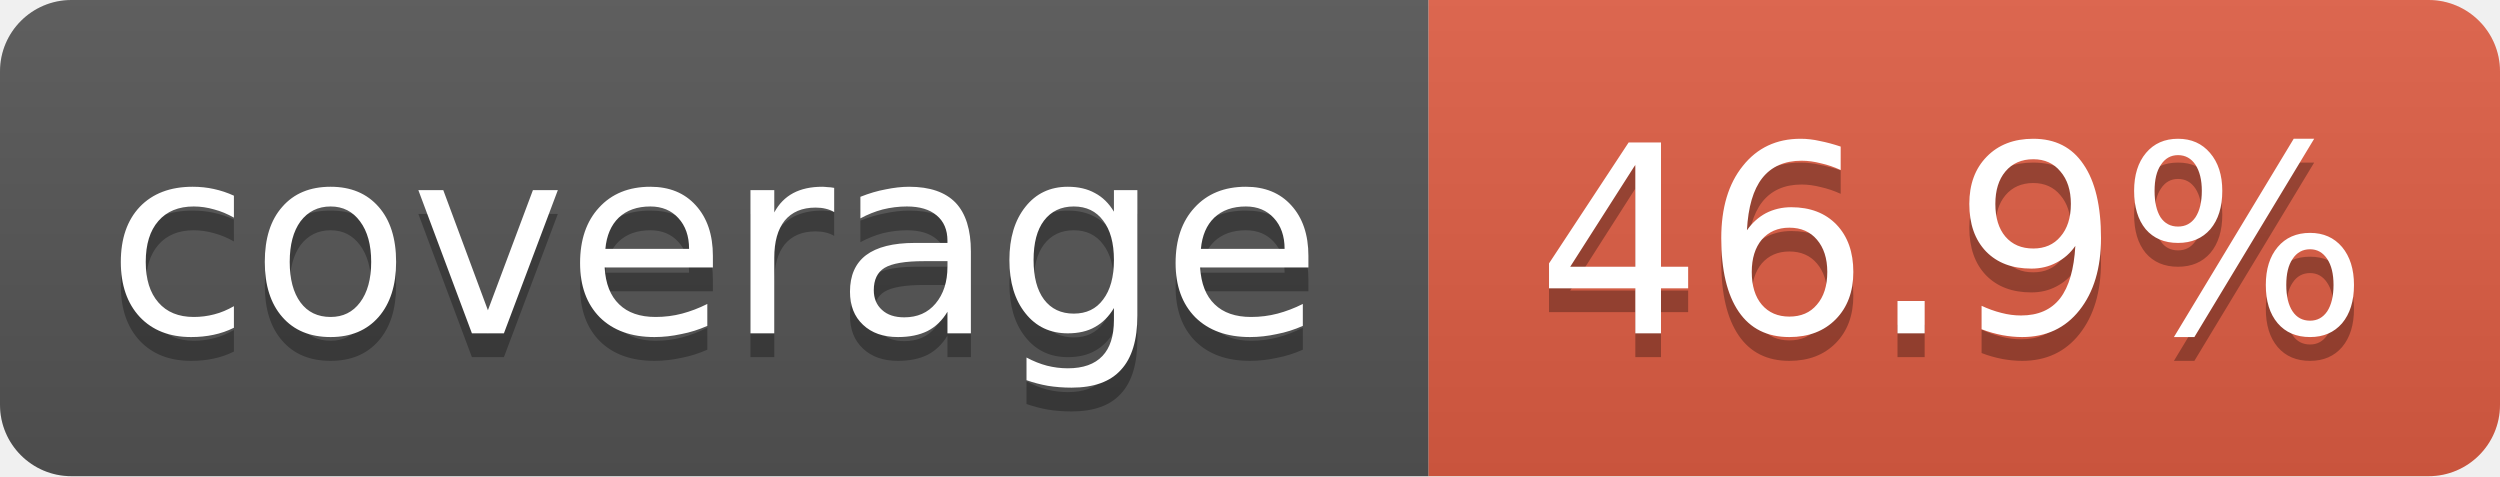
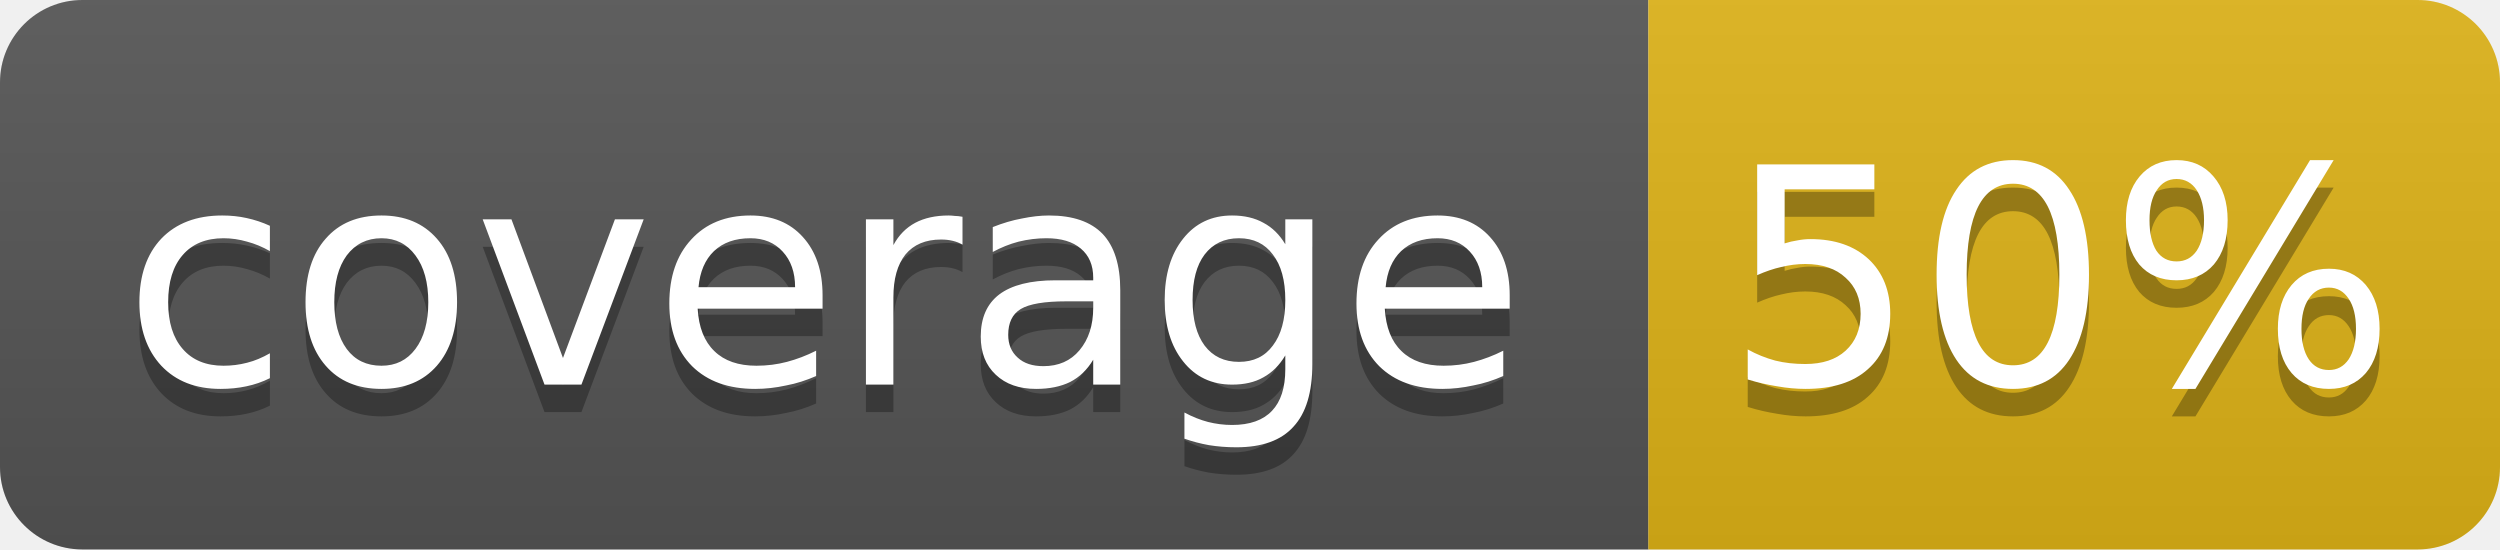
- <svg xmlns="http://www.w3.org/2000/svg" width="105" height="20">
+ <svg xmlns="http://www.w3.org/2000/svg" width="91" height="20">
  <linearGradient id="smooth" x2="0" y2="100%">
    <stop offset="0" stop-color="#bbb" stop-opacity=".1" />
    <stop offset="1" stop-opacity=".1" />
  </linearGradient>
  <clipPath id="round">
-     <rect width="105" height="20" rx="3" fill="#fff" />
+     <rect width="91" height="20" rx="3" fill="#fff" />
  </clipPath>
  <g clip-path="url(#round)">
    <rect width="60" height="20" fill="#555" />
-     <rect x="60" width="45" height="20" fill="#e05d44" />
-     <rect width="105" height="20" fill="url(#smooth)" />
+     <rect x="60" width="31" height="20" fill="#dfb317" />
+     <rect width="91" height="20" fill="url(#smooth)" />
  </g>
  <g fill="#fff" text-anchor="middle" font-family="DejaVu Sans,Verdana,Geneva,sans-serif" font-size="11">
    <text x="30" y="15" fill="#010101" fill-opacity=".3">coverage</text>
    <text x="30" y="14">coverage</text>
-     <text x="82" y="15" fill="#010101" fill-opacity=".3">46.9%</text>
-     <text x="82" y="14">46.9%</text>
+     <text x="75" y="15" fill="#010101" fill-opacity=".3">50%</text>
+     <text x="75" y="14">50%</text>
  </g>
</svg>
